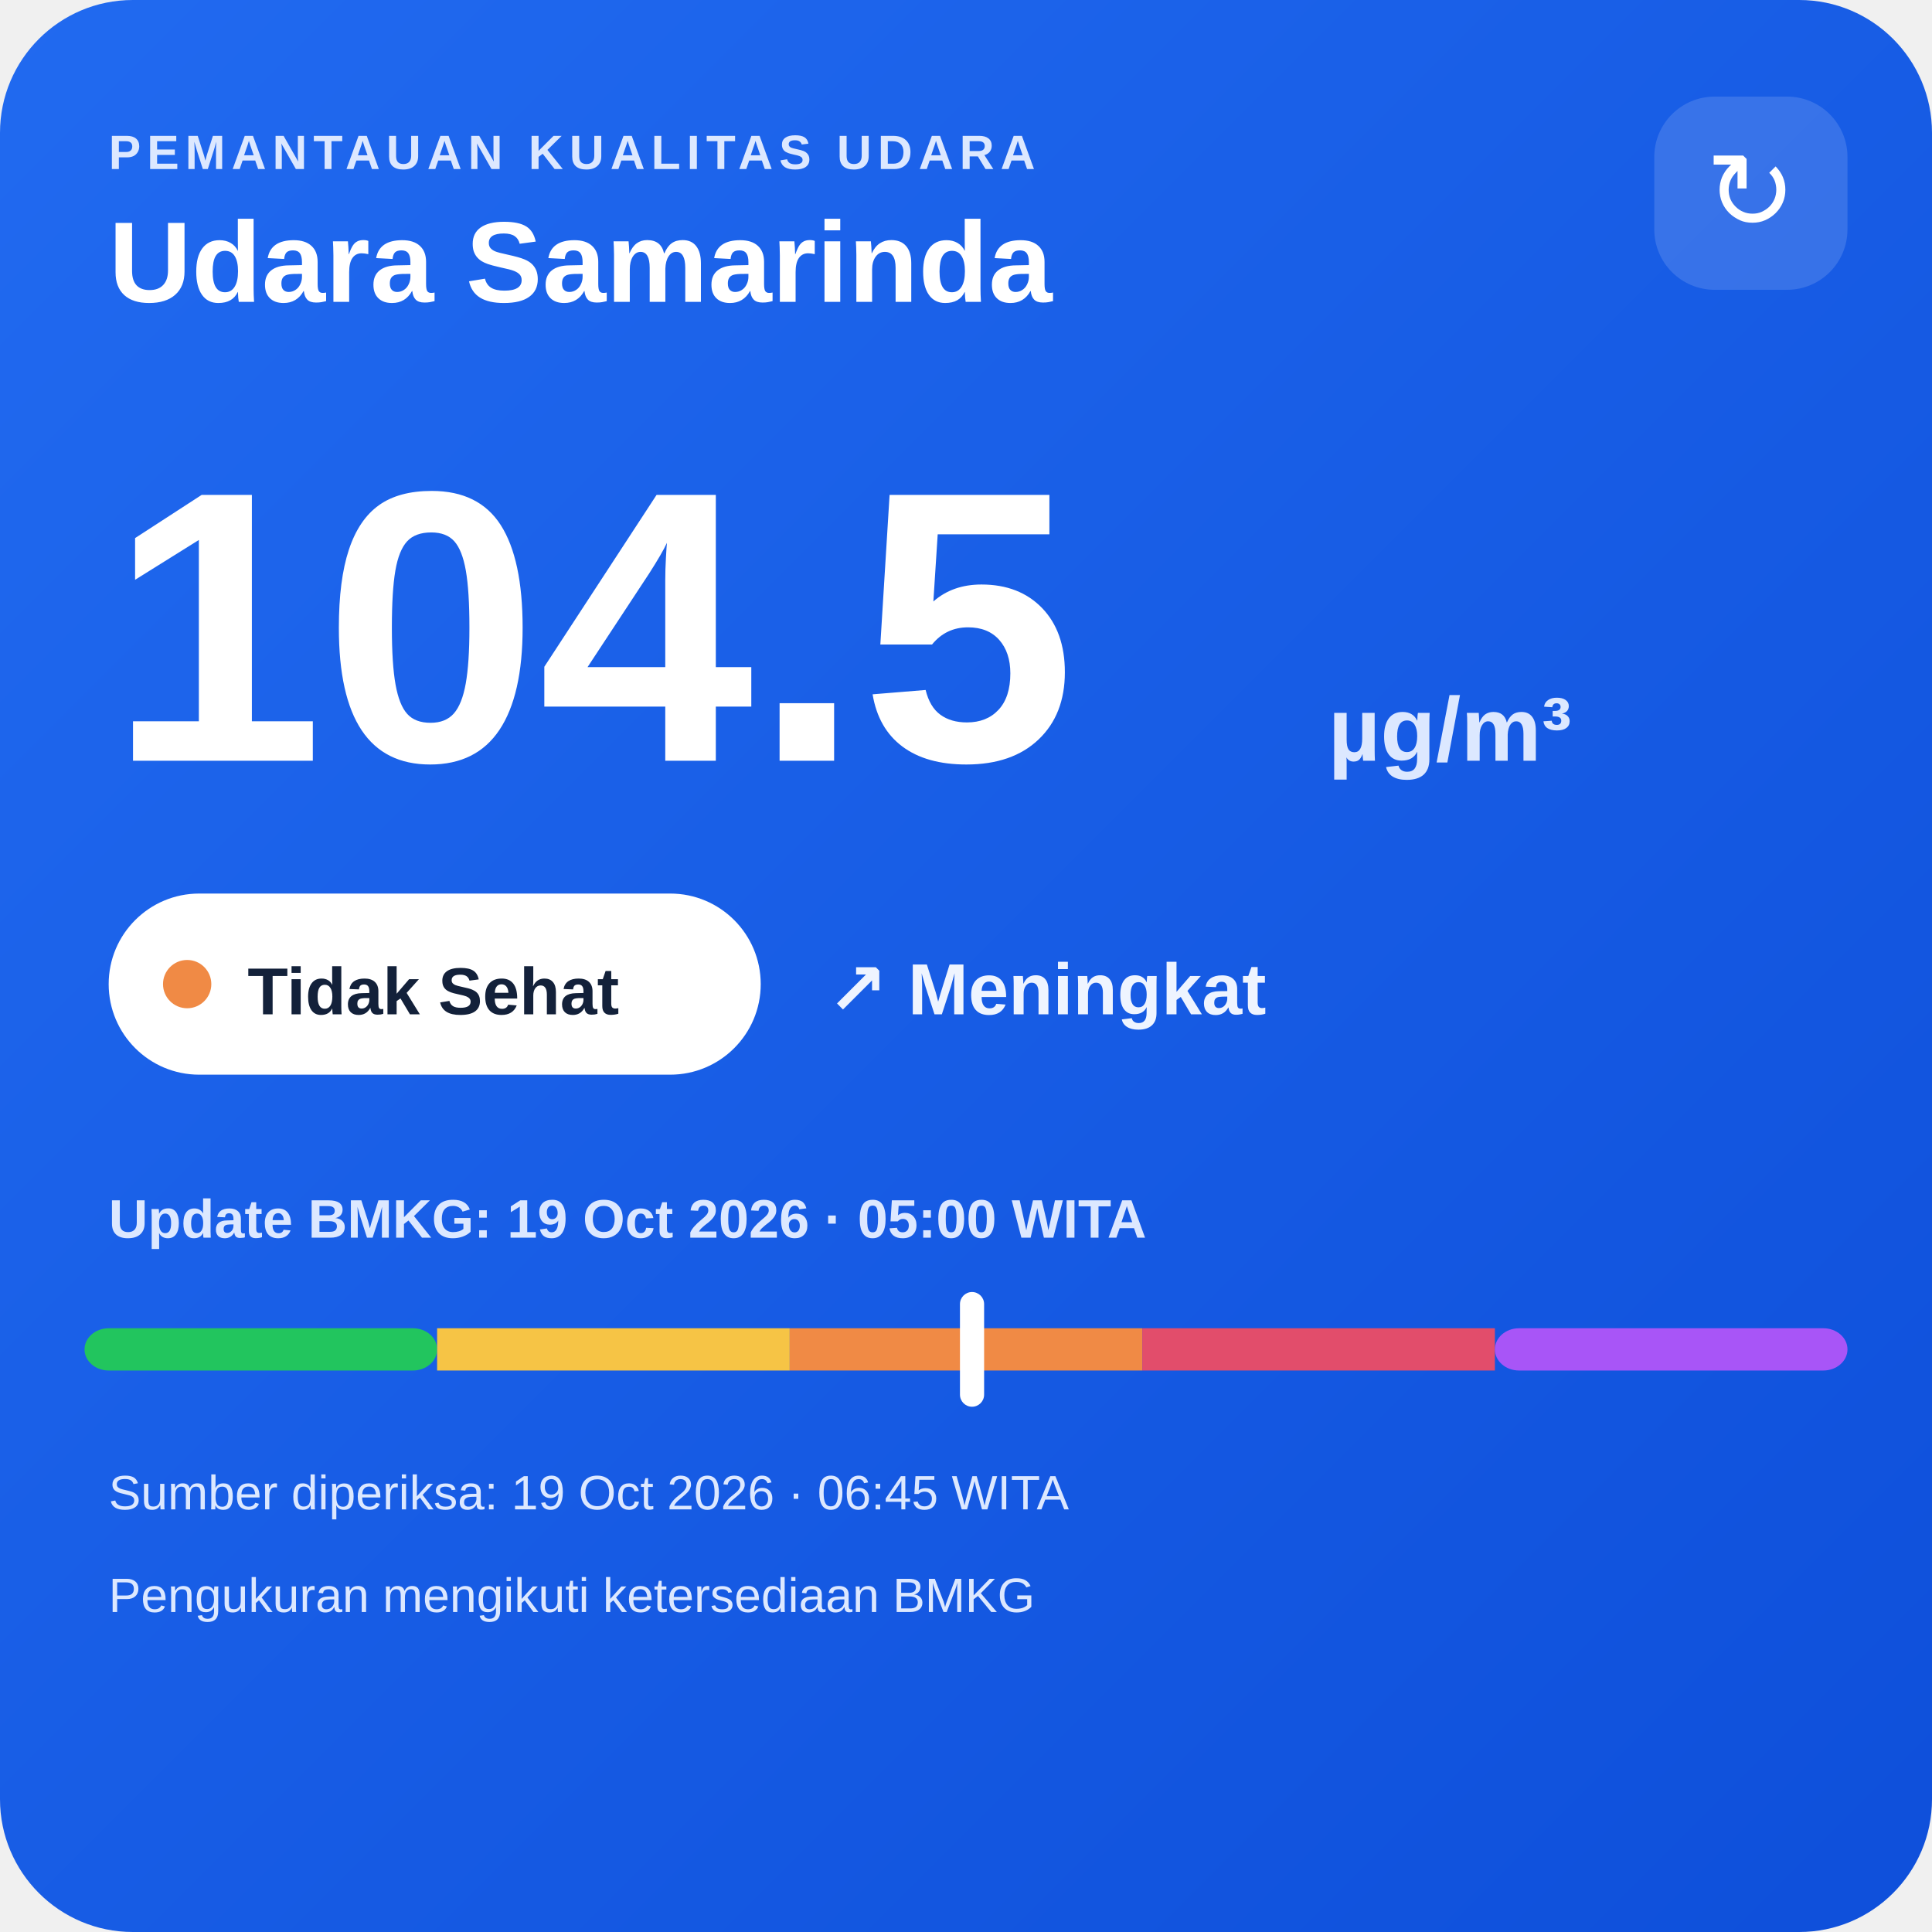
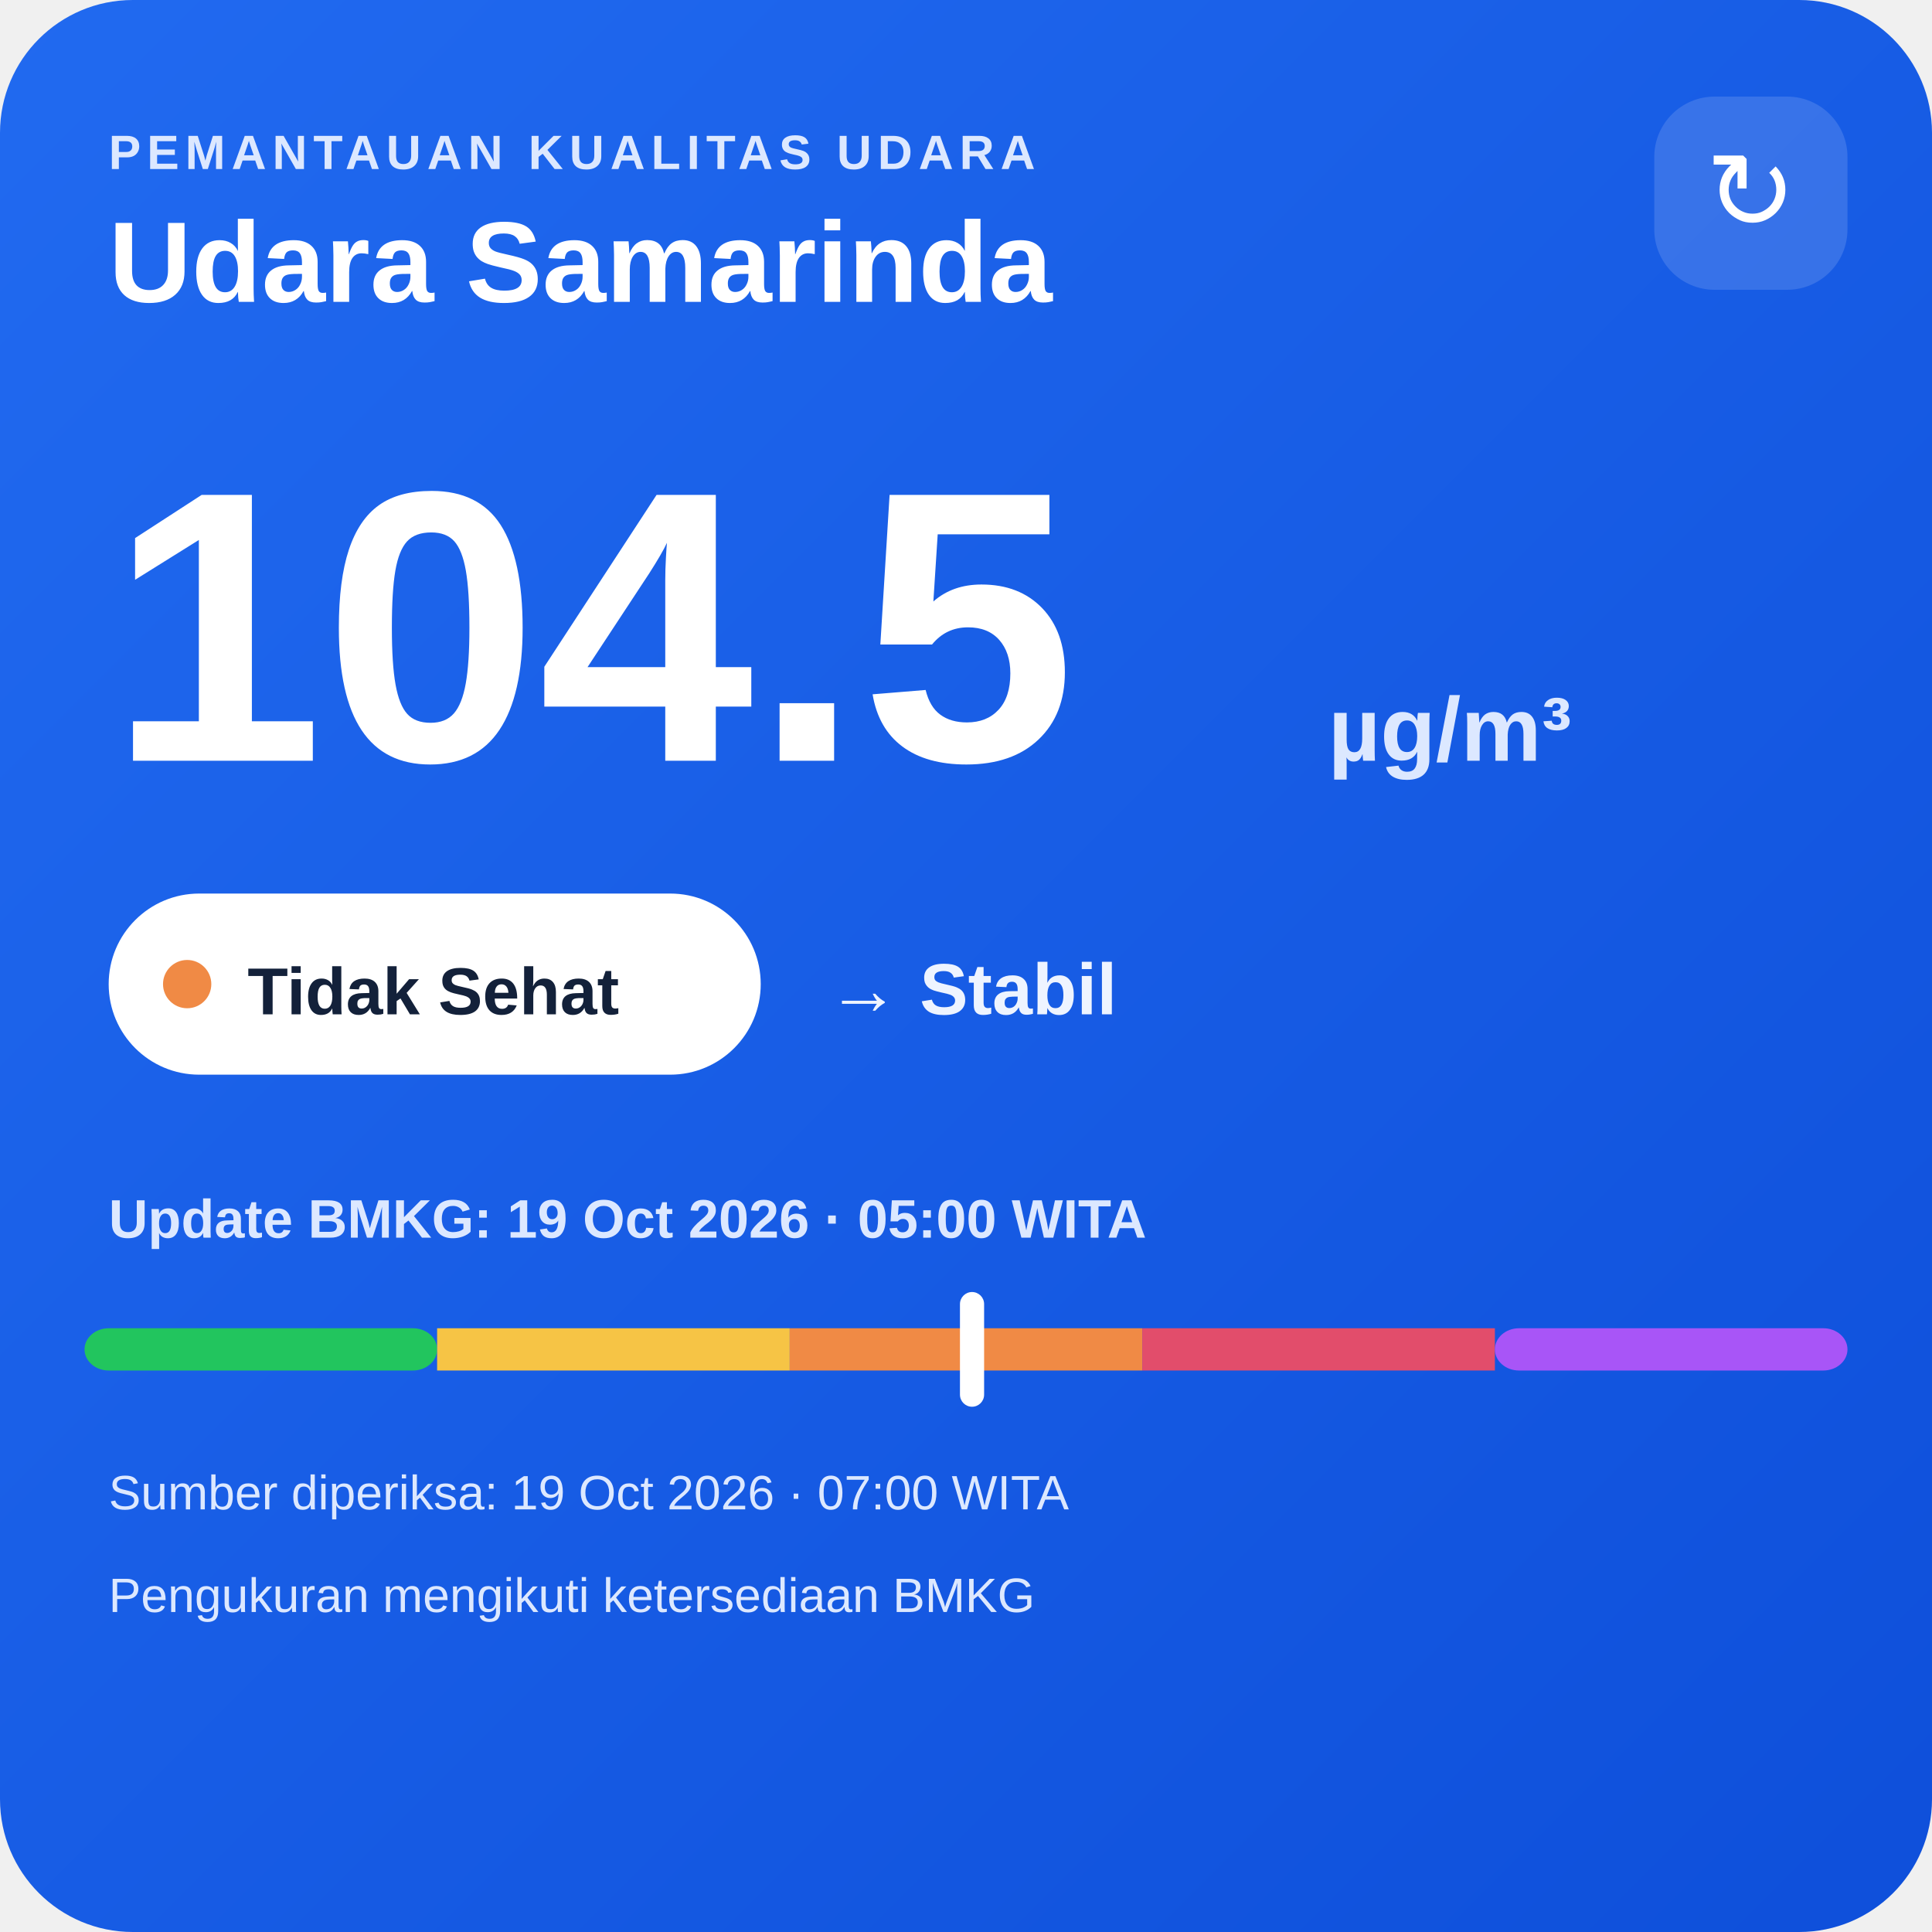
<svg xmlns="http://www.w3.org/2000/svg" width="320" height="320" viewBox="0 0 320 320">
  <defs>
    <linearGradient id="bg" x1="0" y1="0" x2="1" y2="1">
      <stop offset="0" stop-color="#216af0" />
      <stop offset="1" stop-color="#0e4fda" />
    </linearGradient>
  </defs>
  <rect width="320" height="320" rx="22" fill="url(#bg)" />
  <text x="18" y="28" fill="#dce8ff" font-family="Arial,sans-serif" font-size="8" font-weight="700" letter-spacing="1">PEMANTAUAN KUALITAS UDARA</text>
  <text x="18" y="50" fill="#ffffff" font-family="Arial,sans-serif" font-size="19" font-weight="700">Udara Samarinda</text>
  <rect x="274" y="16" width="32" height="32" rx="10" fill="#ffffff" fill-opacity=".14" />
  <text x="290" y="38" text-anchor="middle" fill="#ffffff" font-family="Arial,sans-serif" font-size="18">↻</text>
  <text x="18" y="126" fill="#ffffff" font-family="Arial,sans-serif" font-size="64" font-weight="800">104.5</text>
  <text x="220" y="126" fill="#dce8ff" font-family="Arial,sans-serif" font-size="15" font-weight="700">µg/m³</text>
  <rect x="18" y="148" width="108" height="30" rx="15" fill="#ffffff" />
  <circle cx="31" cy="163" r="4" fill="#f08a45" />
  <text x="41" y="168" fill="#13213a" font-family="Arial,sans-serif" font-size="11" font-weight="700">Tidak Sehat</text>
-   <text x="137" y="168" fill="#eef4ff" font-family="Arial,sans-serif" font-size="12" font-weight="700">↗ Meningkat</text>
+   <text x="137" y="168" fill="#eef4ff" font-family="Arial,sans-serif" font-size="12" font-weight="700">→ Stabil</text>
  <text x="18" y="205" fill="#dce8ff" font-family="Arial,sans-serif" font-size="9" font-weight="700">Update BMKG: 19 Oct 2026 · 05:00 WITA</text>
  <rect x="14" y="220" width="58.4" height="7" rx="4" fill="#22c55e" />
  <rect x="72.4" y="220" width="58.4" height="7" fill="#f6c445" />
  <rect x="130.8" y="220" width="58.4" height="7" fill="#f08a45" />
  <rect x="189.2" y="220" width="58.4" height="7" fill="#e24d6b" />
  <rect x="247.6" y="220" width="58.4" height="7" rx="4" fill="#a855f7" />
  <rect x="159.0" y="214" width="4" height="19" rx="2" fill="#ffffff" />
-   <text x="18" y="250" fill="#dce8ff" font-family="Arial,sans-serif" font-size="8">Sumber diperiksa: 19 Oct 2026 · 06:45 WITA</text>
+   <text x="18" y="250" fill="#dce8ff" font-family="Arial,sans-serif" font-size="8">Sumber diperiksa: 19 Oct 2026 · 07:00 WITA</text>
  <text x="18" y="267" fill="#dce8ff" font-family="Arial,sans-serif" font-size="8">Pengukuran mengikuti ketersediaan BMKG</text>
</svg>
